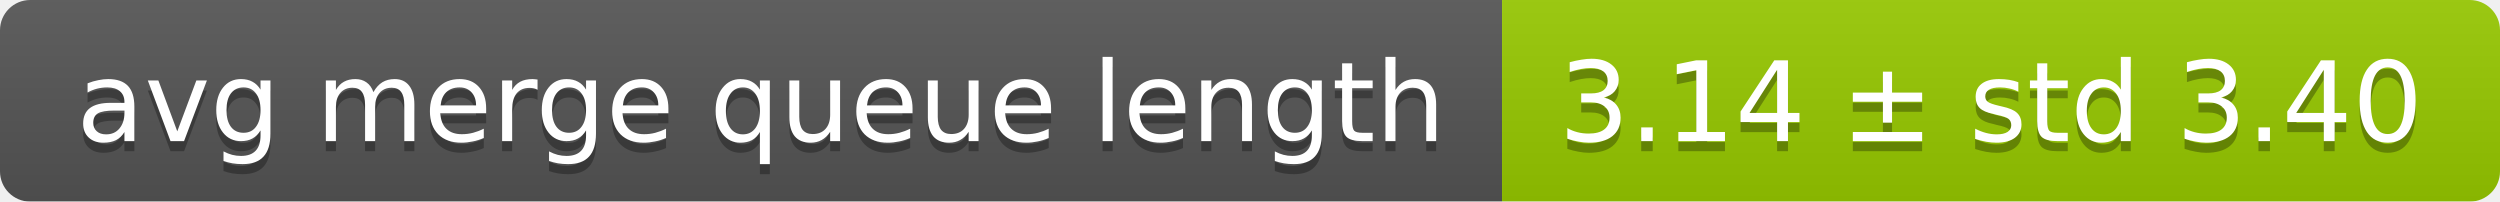
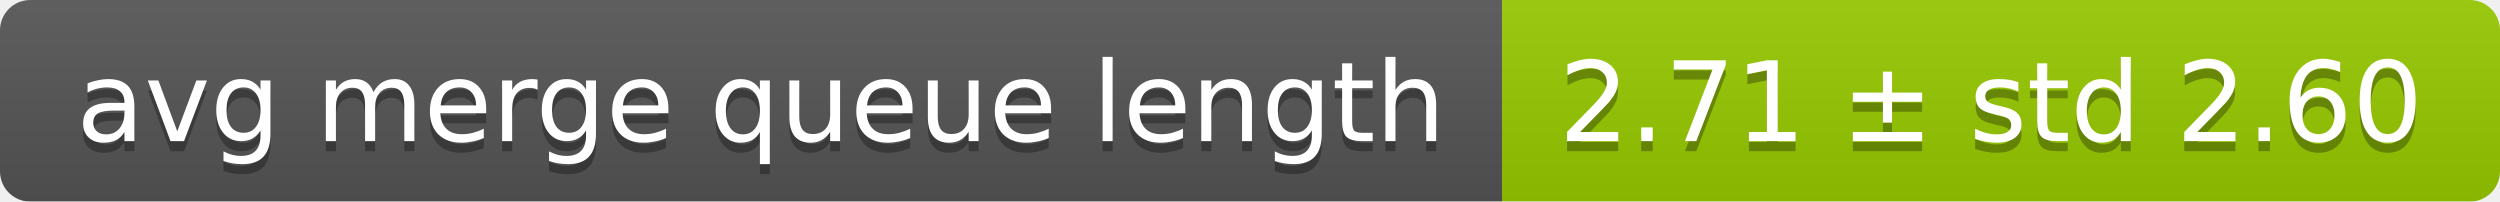
<svg xmlns="http://www.w3.org/2000/svg" width="248" height="20">
  <linearGradient id="smooth" x2="0" y2="100%">
    <stop offset="0" stop-color="#bbb" stop-opacity=".1" />
    <stop offset="1" stop-opacity=".1" />
  </linearGradient>
  <mask id="round">
    <rect width="248" height="20" rx="3" fill="#fff" />
  </mask>
  <g mask="url(#round)">
    <rect width="149" height="20" fill="#555" />
    <rect x="149" width="99" height="20" fill="#97ca00" />
    <rect width="248" height="20" fill="url(#smooth)" />
  </g>
  <g fill="#fff" text-anchor="middle" font-family="DejaVu Sans,Verdana,Geneva,sans-serif" font-size="11">
    <text x="75.5" y="15" fill="#010101" fill-opacity=".3">avg merge queue length</text>
    <text x="75.5" y="14">avg merge queue length</text>
-     <text x="197.5" y="15" fill="#010101" fill-opacity=".3">3.14 ± std 3.40</text>
-     <text x="197.5" y="14">3.14 ± std 3.40</text>
+     <text x="197.5" y="15" fill="#010101" fill-opacity=".3">2.71 ± std 2.60</text>
+     <text x="197.5" y="14">2.71 ± std 2.60</text>
  </g>
</svg>
